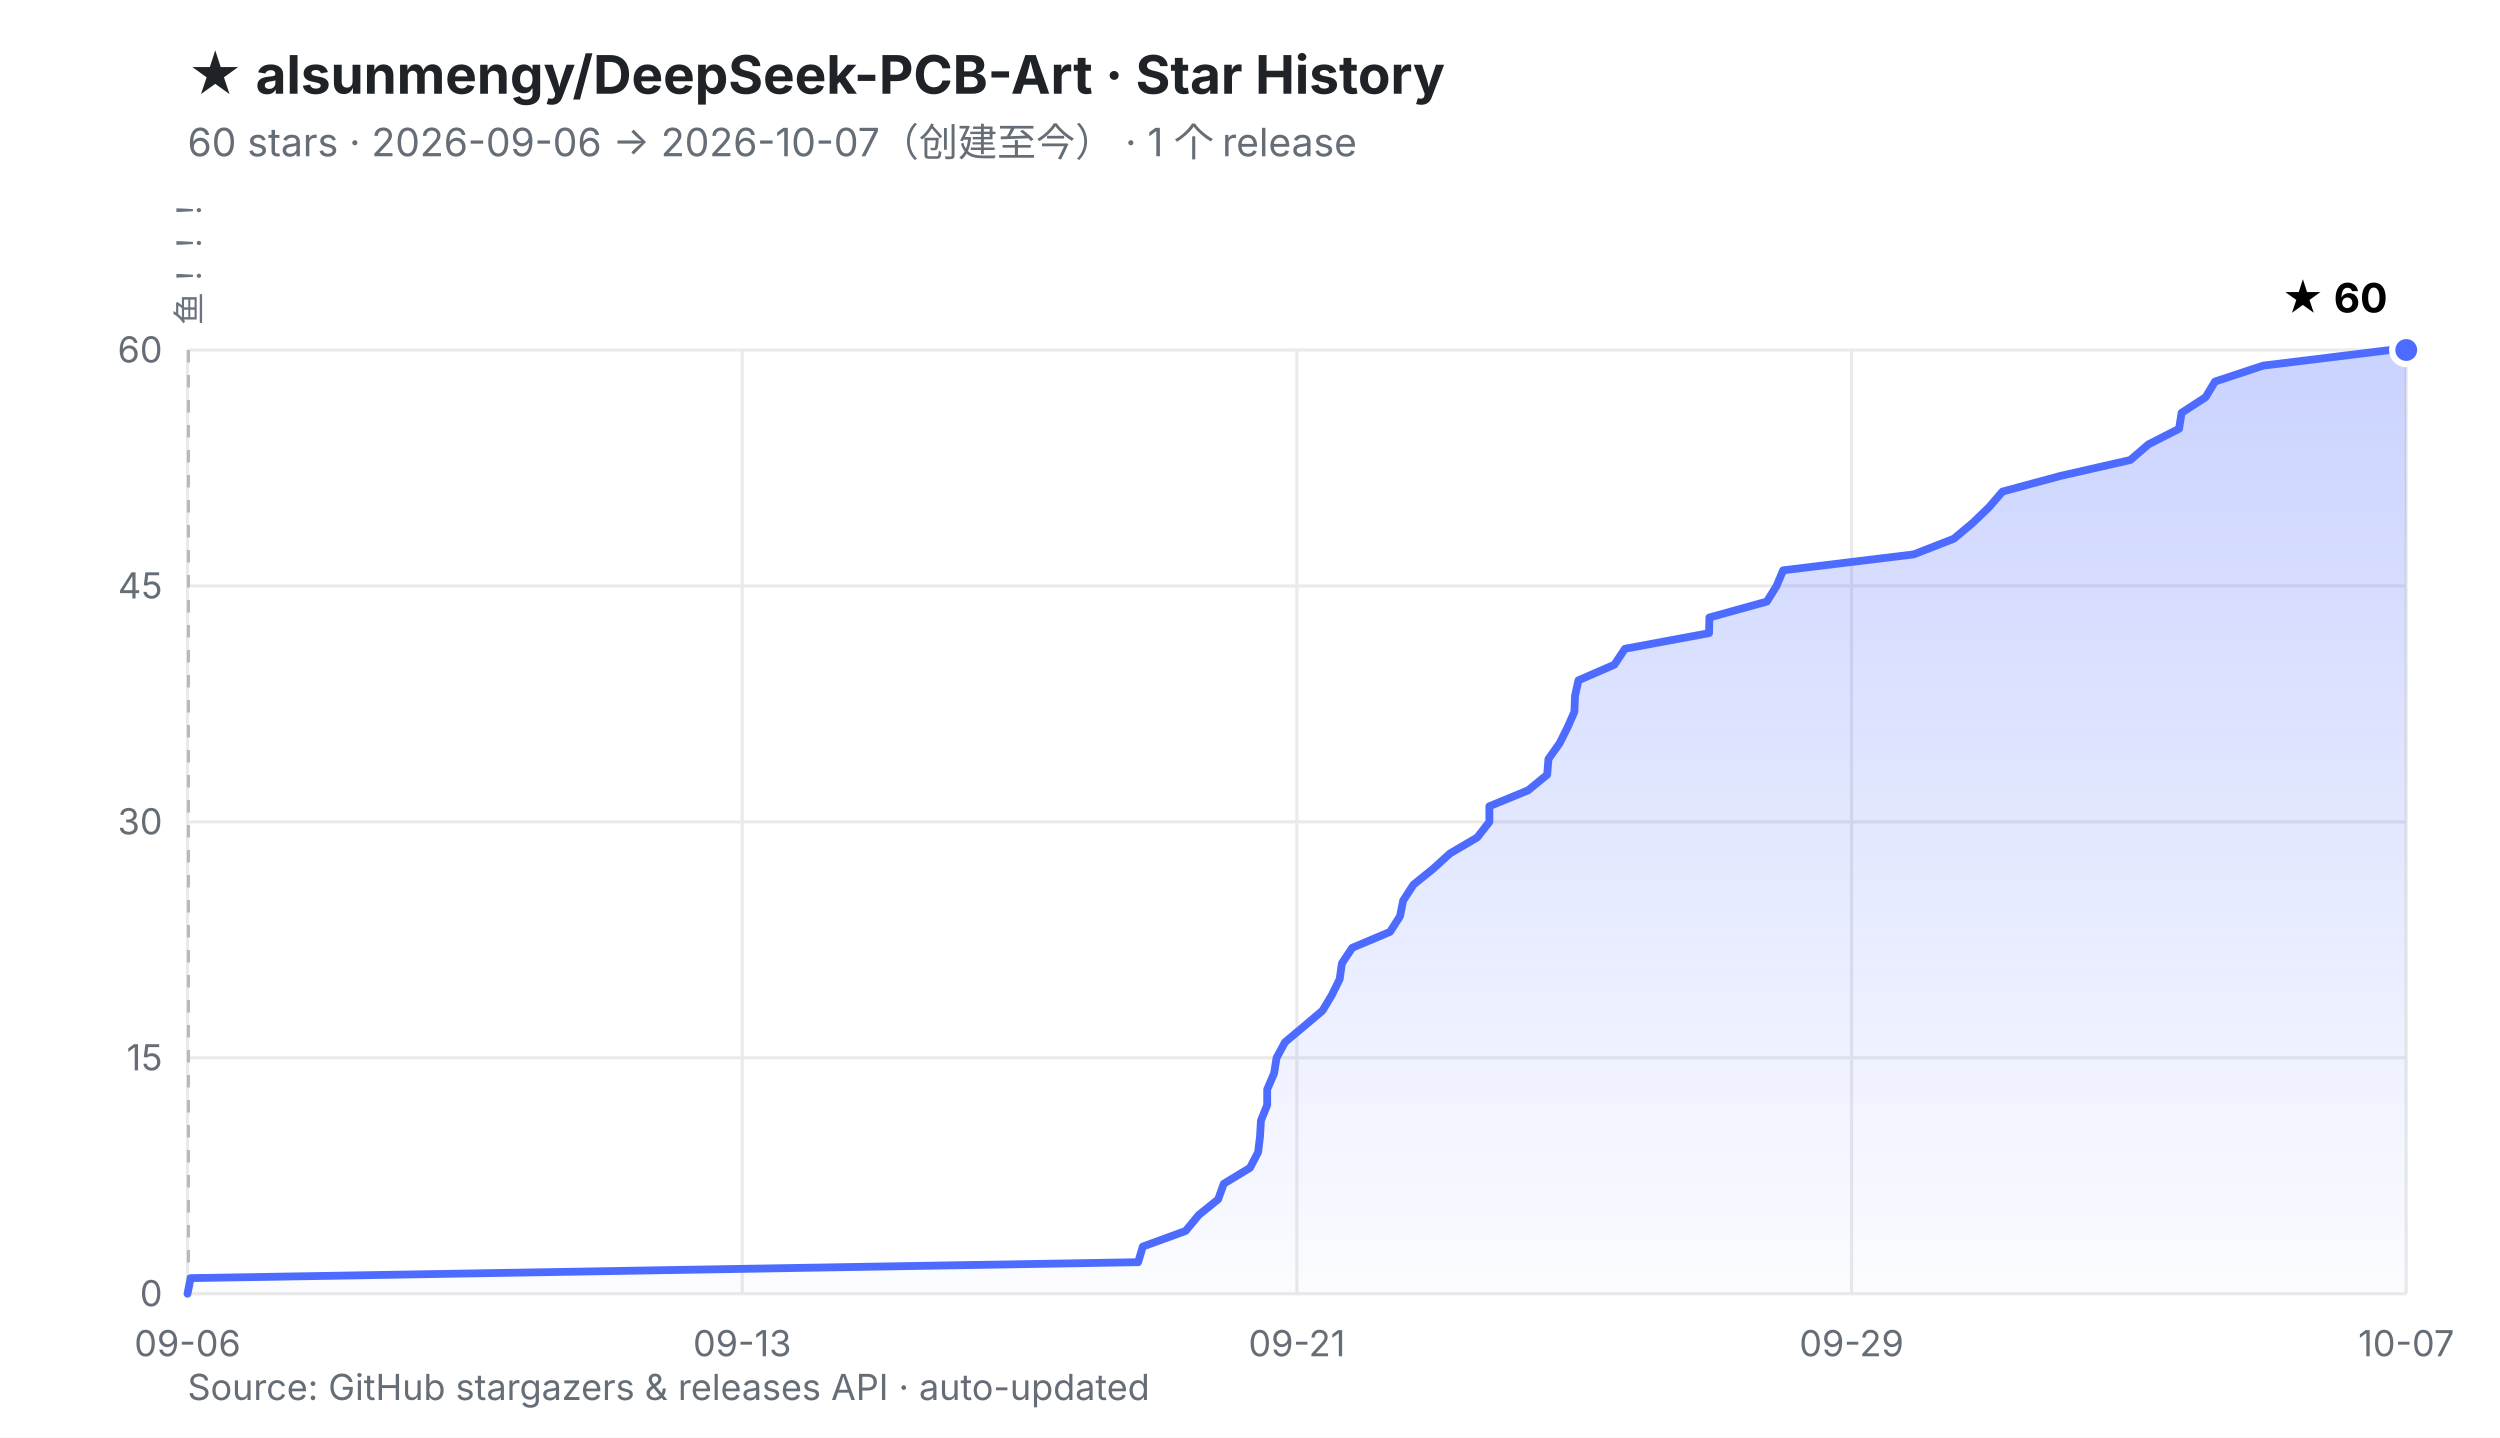
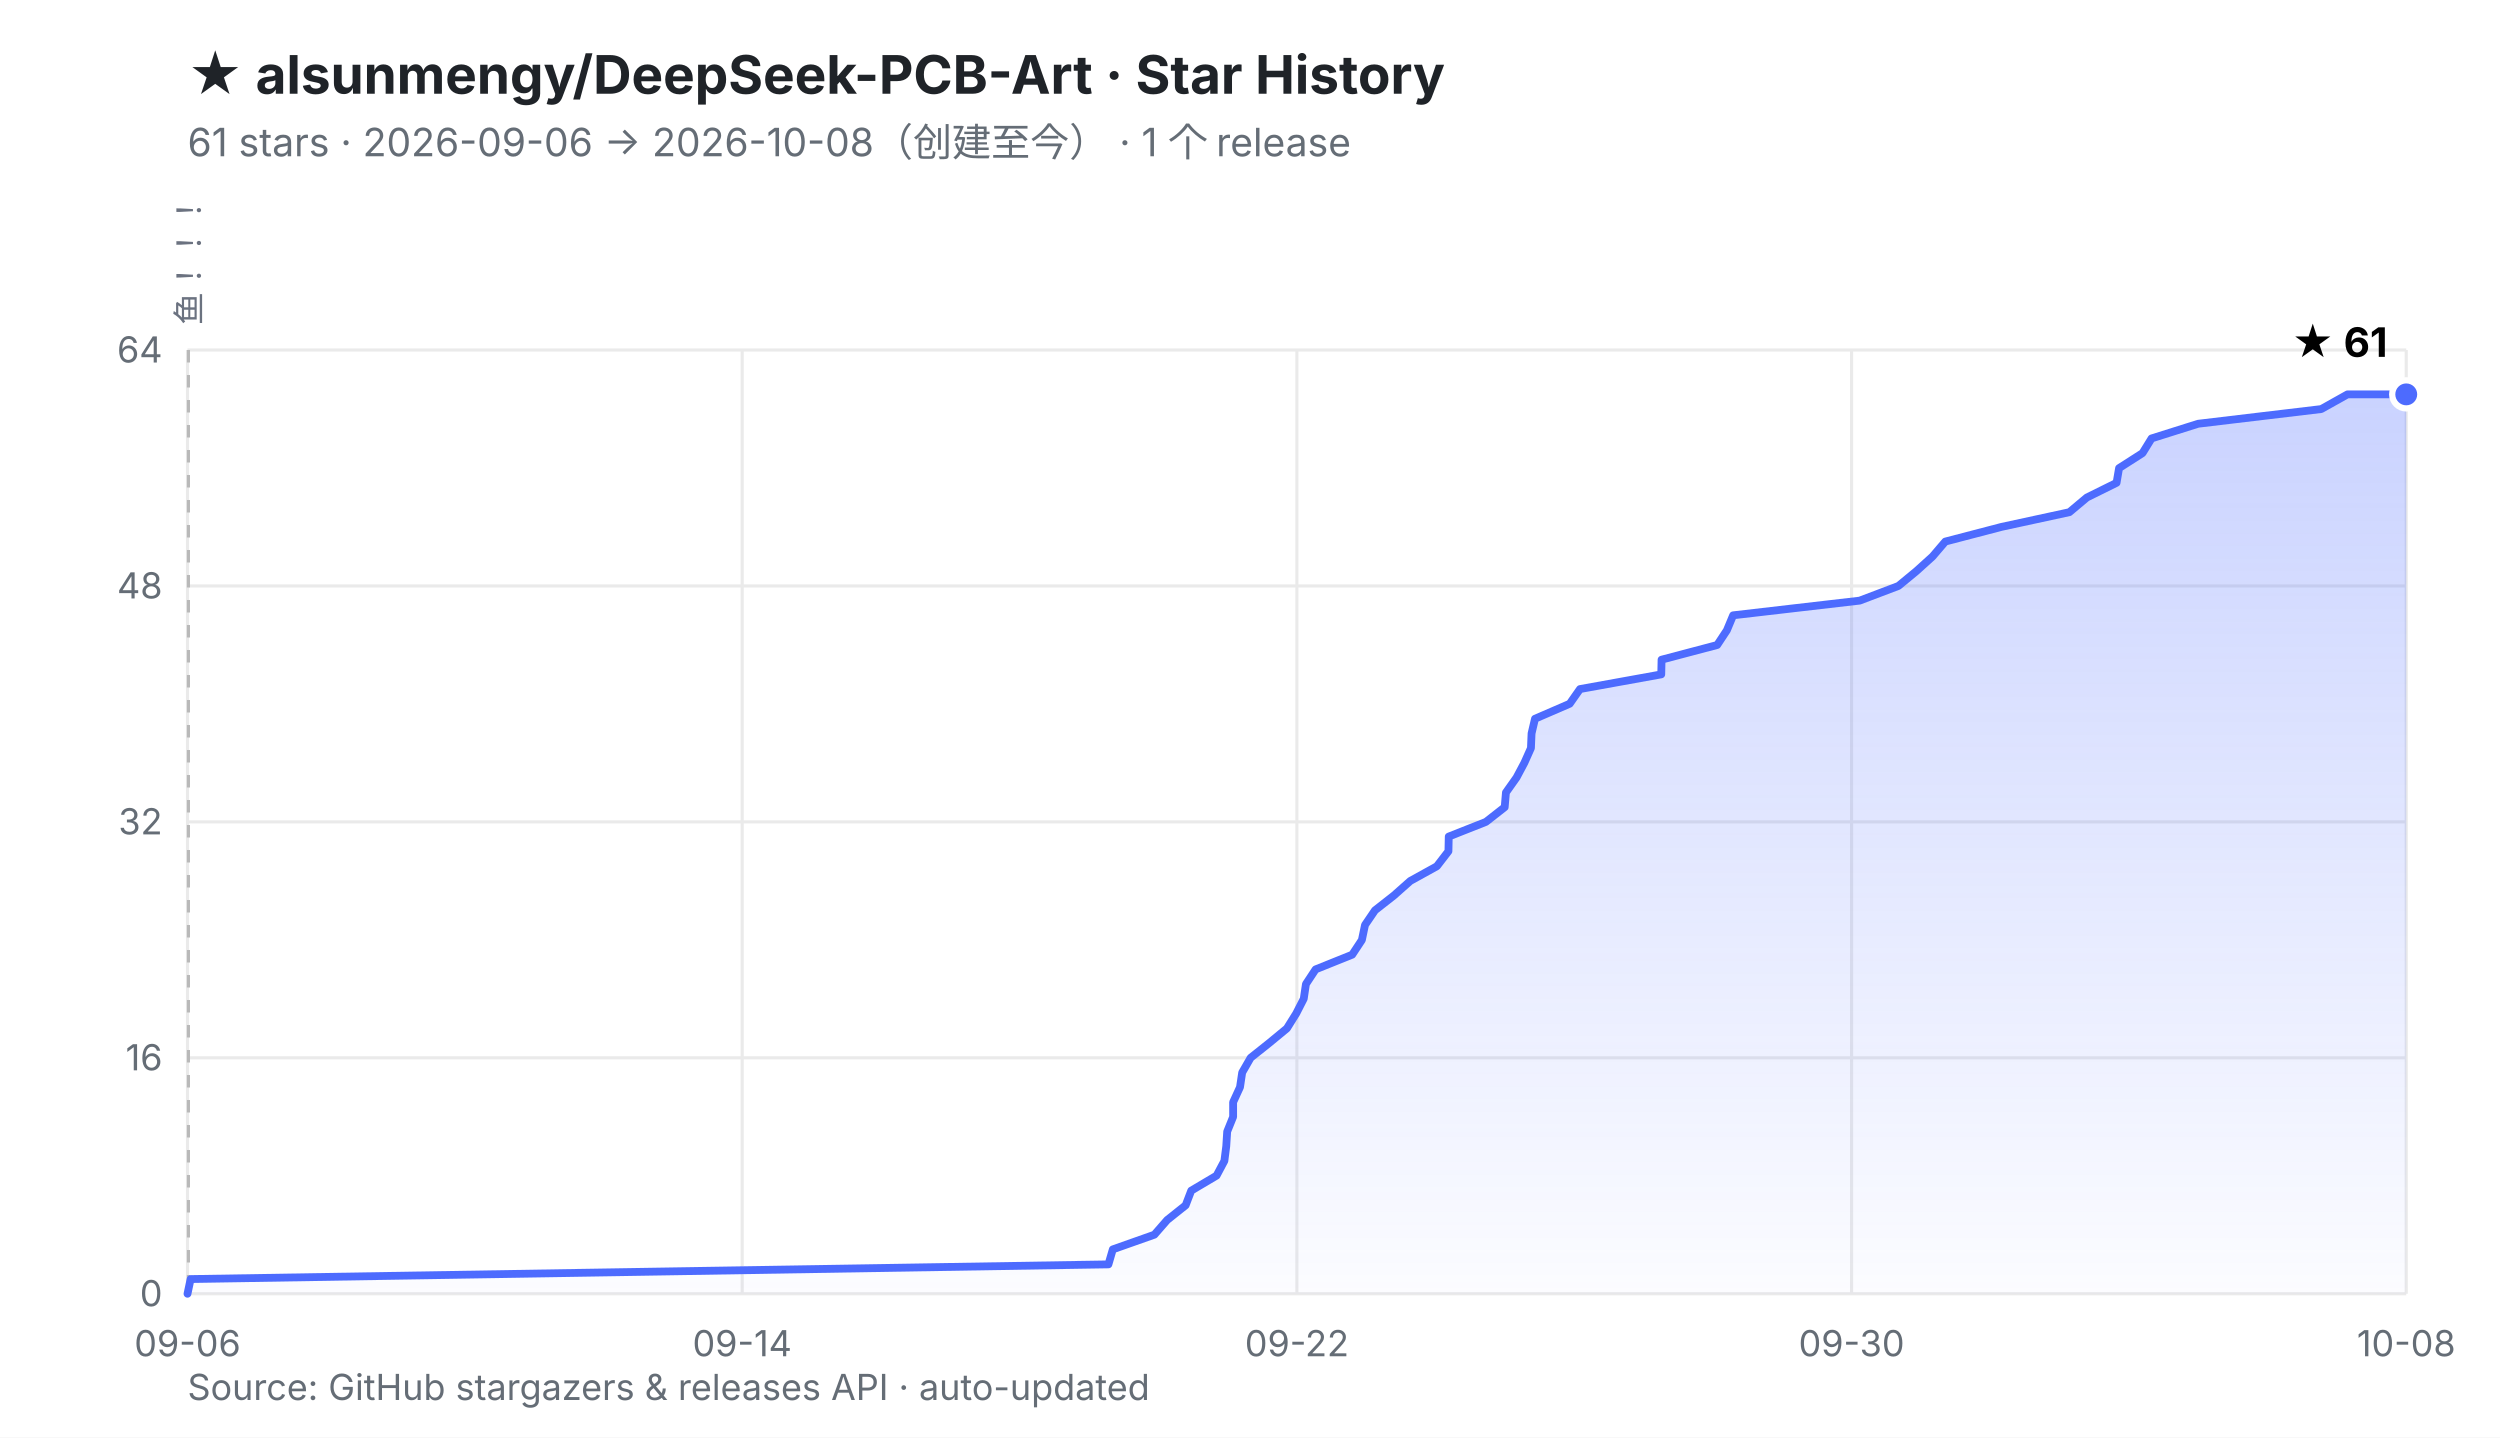
<svg xmlns="http://www.w3.org/2000/svg" viewBox="0 0 800 460" width="800" height="460" role="img" aria-labelledby="t d">
  <defs>
    <linearGradient id="fill" x1="0" y1="0" x2="0" y2="1">
      <stop offset="0%" stop-color="#4D6BFE" stop-opacity="0.30" />
      <stop offset="100%" stop-color="#4D6BFE" stop-opacity="0.02" />
    </linearGradient>
  </defs>
  <rect width="800" height="460" fill="#ffffff" />
  <style>
    .ttl{font:700 17px -apple-system,BlinkMacSystemFont,'Segoe UI','PingFang SC','Microsoft YaHei',sans-serif;fill:#1f2328}
    .sub{font:400 12.5px -apple-system,BlinkMacSystemFont,'Segoe UI','PingFang SC','Microsoft YaHei',sans-serif;fill:#656d76}
    .ax{font:400 11.5px -apple-system,BlinkMacSystemFont,'Segoe UI','PingFang SC',sans-serif;fill:#656d76}
    .val{font:700 13px -apple-system,BlinkMacSystemFont,'Segoe UI','PingFang SC',sans-serif;fill="#4D6BFE"}
    .rel{font:400 10.5px ui-monospace,SFMono-Regular,Menlo,monospace;fill:#6b7280}
  </style>
  <text x="60" y="30" class="ttl">★ alsunmengy/DeepSeek-PCB-Art · Star History</text>
-   <text x="60" y="50" class="sub">60 stars · 2026-09-06 → 2026-10-07（创建至今）  ·  1 个 release</text>
+   <text x="60" y="50" class="sub">61 stars · 2026-09-06 → 2026-10-08（创建至今）  ·  1 个 release</text>
  <line x1="60.0" y1="414.0" x2="770.0" y2="414.0" stroke="#eaeaea" stroke-width="1" />
  <line x1="60.0" y1="338.5" x2="770.0" y2="338.5" stroke="#eaeaea" stroke-width="1" />
  <line x1="60.0" y1="263.0" x2="770.0" y2="263.0" stroke="#eaeaea" stroke-width="1" />
  <line x1="60.0" y1="187.5" x2="770.0" y2="187.5" stroke="#eaeaea" stroke-width="1" />
  <line x1="60.0" y1="112.0" x2="770.0" y2="112.0" stroke="#eaeaea" stroke-width="1" />
  <line x1="60.0" y1="112.0" x2="60.0" y2="414.0" stroke="#eaeaea" stroke-width="1" />
  <line x1="237.5" y1="112.0" x2="237.5" y2="414.0" stroke="#eaeaea" stroke-width="1" />
  <line x1="415.0" y1="112.0" x2="415.0" y2="414.0" stroke="#eaeaea" stroke-width="1" />
  <line x1="592.5" y1="112.0" x2="592.5" y2="414.0" stroke="#eaeaea" stroke-width="1" />
  <line x1="770.0" y1="112.0" x2="770.0" y2="414.0" stroke="#eaeaea" stroke-width="1" />
  <line x1="60.3" y1="112.0" x2="60.3" y2="414.0" stroke="#b9b9b9" stroke-width="1" stroke-dasharray="4 4" />
  <text transform="translate(64.3,104.0) rotate(-90)" class="rel">鱼！！！</text>
  <text x="52.0" y="418.0" text-anchor="end" class="ax">0</text>
-   <text x="52.0" y="342.5" text-anchor="end" class="ax">15</text>
-   <text x="52.0" y="267.0" text-anchor="end" class="ax">30</text>
-   <text x="52.0" y="191.5" text-anchor="end" class="ax">45</text>
-   <text x="52.0" y="116.0" text-anchor="end" class="ax">60</text>
+   <text x="52.0" y="342.5" text-anchor="end" class="ax">16</text>
+   <text x="52.0" y="267.0" text-anchor="end" class="ax">32</text>
+   <text x="52.0" y="191.5" text-anchor="end" class="ax">48</text>
+   <text x="52.0" y="116.0" text-anchor="end" class="ax">64</text>
  <text x="60.0" y="434.0" text-anchor="middle" class="ax">09-06</text>
-   <text x="237.5" y="434.0" text-anchor="middle" class="ax">09-13</text>
-   <text x="415.0" y="434.0" text-anchor="middle" class="ax">09-21</text>
-   <text x="592.5" y="434.0" text-anchor="middle" class="ax">09-29</text>
-   <text x="770.0" y="434.0" text-anchor="middle" class="ax">10-07</text>
-   <polygon points="60.0,414.0 61.0,409.0 364.2,403.9 365.7,398.9 379.4,393.9 383.6,388.8 389.8,383.8 391.6,378.8 400.0,373.7 402.6,368.7 403.2,363.7 403.5,358.6 405.5,353.6 405.5,348.6 407.7,343.5 408.5,338.5 411.2,333.5 417.3,328.4 423.2,323.4 426.2,318.4 428.7,313.3 429.4,308.3 432.7,303.3 444.8,298.2 448.0,293.2 449.0,288.2 452.3,283.1 458.5,278.1 464.0,273.1 472.7,268.0 476.6,263.0 476.6,258.0 489.0,252.9 495.1,247.9 495.5,242.9 499.1,237.8 501.6,232.8 503.8,227.8 504.0,222.7 505.1,217.7 516.6,212.7 520.0,207.6 546.9,202.6 547.0,197.6 565.4,192.5 568.5,187.5 570.6,182.5 612.4,177.4 625.2,172.4 631.2,167.4 636.5,162.3 640.8,157.3 659.3,152.3 681.7,147.2 687.5,142.2 697.3,137.2 698.1,132.1 705.8,127.1 708.8,122.1 724.2,117.0 764.9,112.0 770.0,112.0 770.0,414.0 60.0,414.0" fill="url(#fill)" />
-   <polyline points="60.0,414.0 61.0,409.0 364.2,403.9 365.7,398.9 379.4,393.9 383.6,388.8 389.8,383.8 391.6,378.8 400.0,373.7 402.6,368.7 403.2,363.7 403.5,358.6 405.5,353.6 405.5,348.6 407.7,343.5 408.5,338.5 411.2,333.5 417.3,328.4 423.2,323.4 426.2,318.4 428.7,313.3 429.4,308.3 432.7,303.3 444.8,298.2 448.0,293.2 449.0,288.2 452.3,283.1 458.5,278.1 464.0,273.1 472.7,268.0 476.6,263.0 476.6,258.0 489.0,252.9 495.1,247.9 495.5,242.9 499.1,237.8 501.6,232.8 503.8,227.8 504.0,222.7 505.1,217.7 516.6,212.7 520.0,207.6 546.9,202.6 547.0,197.6 565.4,192.5 568.5,187.5 570.6,182.5 612.4,177.4 625.2,172.4 631.2,167.4 636.5,162.3 640.8,157.3 659.3,152.3 681.7,147.2 687.5,142.2 697.3,137.2 698.1,132.1 705.8,127.1 708.8,122.1 724.2,117.0 764.9,112.0 770.0,112.0" fill="none" stroke="#4D6BFE" stroke-width="2.5" stroke-linejoin="round" stroke-linecap="round" />
-   <circle cx="770.0" cy="112.0" r="4.5" fill="#4D6BFE" stroke="#ffffff" stroke-width="2" />
-   <text x="764.0" y="100.0" text-anchor="end" class="val">★ 60</text>
+   <text x="237.5" y="434.0" text-anchor="middle" class="ax">09-14</text>
+   <text x="415.0" y="434.0" text-anchor="middle" class="ax">09-22</text>
+   <text x="592.5" y="434.0" text-anchor="middle" class="ax">09-30</text>
+   <text x="770.0" y="434.0" text-anchor="middle" class="ax">10-08</text>
+   <polygon points="60.0,414.0 61.0,409.3 354.7,404.6 356.1,399.8 369.4,395.1 373.5,390.4 379.4,385.7 381.2,381.0 389.3,376.2 391.8,371.5 392.4,366.8 392.7,362.1 394.6,357.4 394.6,352.7 396.8,347.9 397.5,343.2 400.2,338.5 406.1,333.8 411.8,329.1 414.8,324.3 417.2,319.6 417.9,314.9 421.0,310.2 432.7,305.5 435.8,300.8 436.8,296.0 440.0,291.3 446.0,286.6 451.3,281.9 459.8,277.2 463.5,272.4 463.6,267.7 475.5,263.0 481.5,258.3 481.9,253.6 485.3,248.8 487.8,244.1 489.9,239.4 490.1,234.7 491.2,230.0 502.3,225.2 505.6,220.5 531.6,215.8 531.7,211.1 549.5,206.4 552.6,201.7 554.6,196.9 595.1,192.2 607.5,187.5 613.2,182.8 618.4,178.1 622.5,173.3 640.5,168.6 662.2,163.9 667.8,159.2 677.3,154.5 678.1,149.8 685.6,145.0 688.5,140.3 703.4,135.6 742.8,130.9 751.2,126.2 770.0,126.2 770.0,414.0 60.0,414.0" fill="url(#fill)" />
+   <polyline points="60.0,414.0 61.0,409.3 354.7,404.6 356.1,399.8 369.4,395.1 373.5,390.4 379.4,385.7 381.2,381.0 389.3,376.2 391.8,371.5 392.4,366.8 392.7,362.1 394.6,357.4 394.6,352.7 396.8,347.9 397.5,343.2 400.2,338.5 406.1,333.8 411.8,329.1 414.8,324.3 417.2,319.6 417.9,314.9 421.0,310.2 432.7,305.5 435.8,300.8 436.8,296.0 440.0,291.3 446.0,286.6 451.3,281.9 459.8,277.2 463.5,272.4 463.6,267.7 475.5,263.0 481.5,258.3 481.9,253.6 485.3,248.8 487.8,244.1 489.9,239.4 490.1,234.7 491.2,230.0 502.3,225.2 505.6,220.5 531.6,215.8 531.7,211.1 549.5,206.4 552.6,201.7 554.6,196.9 595.1,192.2 607.5,187.5 613.2,182.8 618.4,178.1 622.5,173.3 640.5,168.6 662.2,163.9 667.8,159.2 677.3,154.5 678.1,149.8 685.6,145.0 688.5,140.3 703.4,135.6 742.8,130.9 751.2,126.2 770.0,126.2" fill="none" stroke="#4D6BFE" stroke-width="2.5" stroke-linejoin="round" stroke-linecap="round" />
+   <circle cx="770.0" cy="126.2" r="4.5" fill="#4D6BFE" stroke="#ffffff" stroke-width="2" />
+   <text x="764.0" y="114.2" text-anchor="end" class="val">★ 61</text>
  <text x="60" y="448" class="ax">Source: GitHub stargazers &amp; releases API · auto-updated</text>
</svg>
